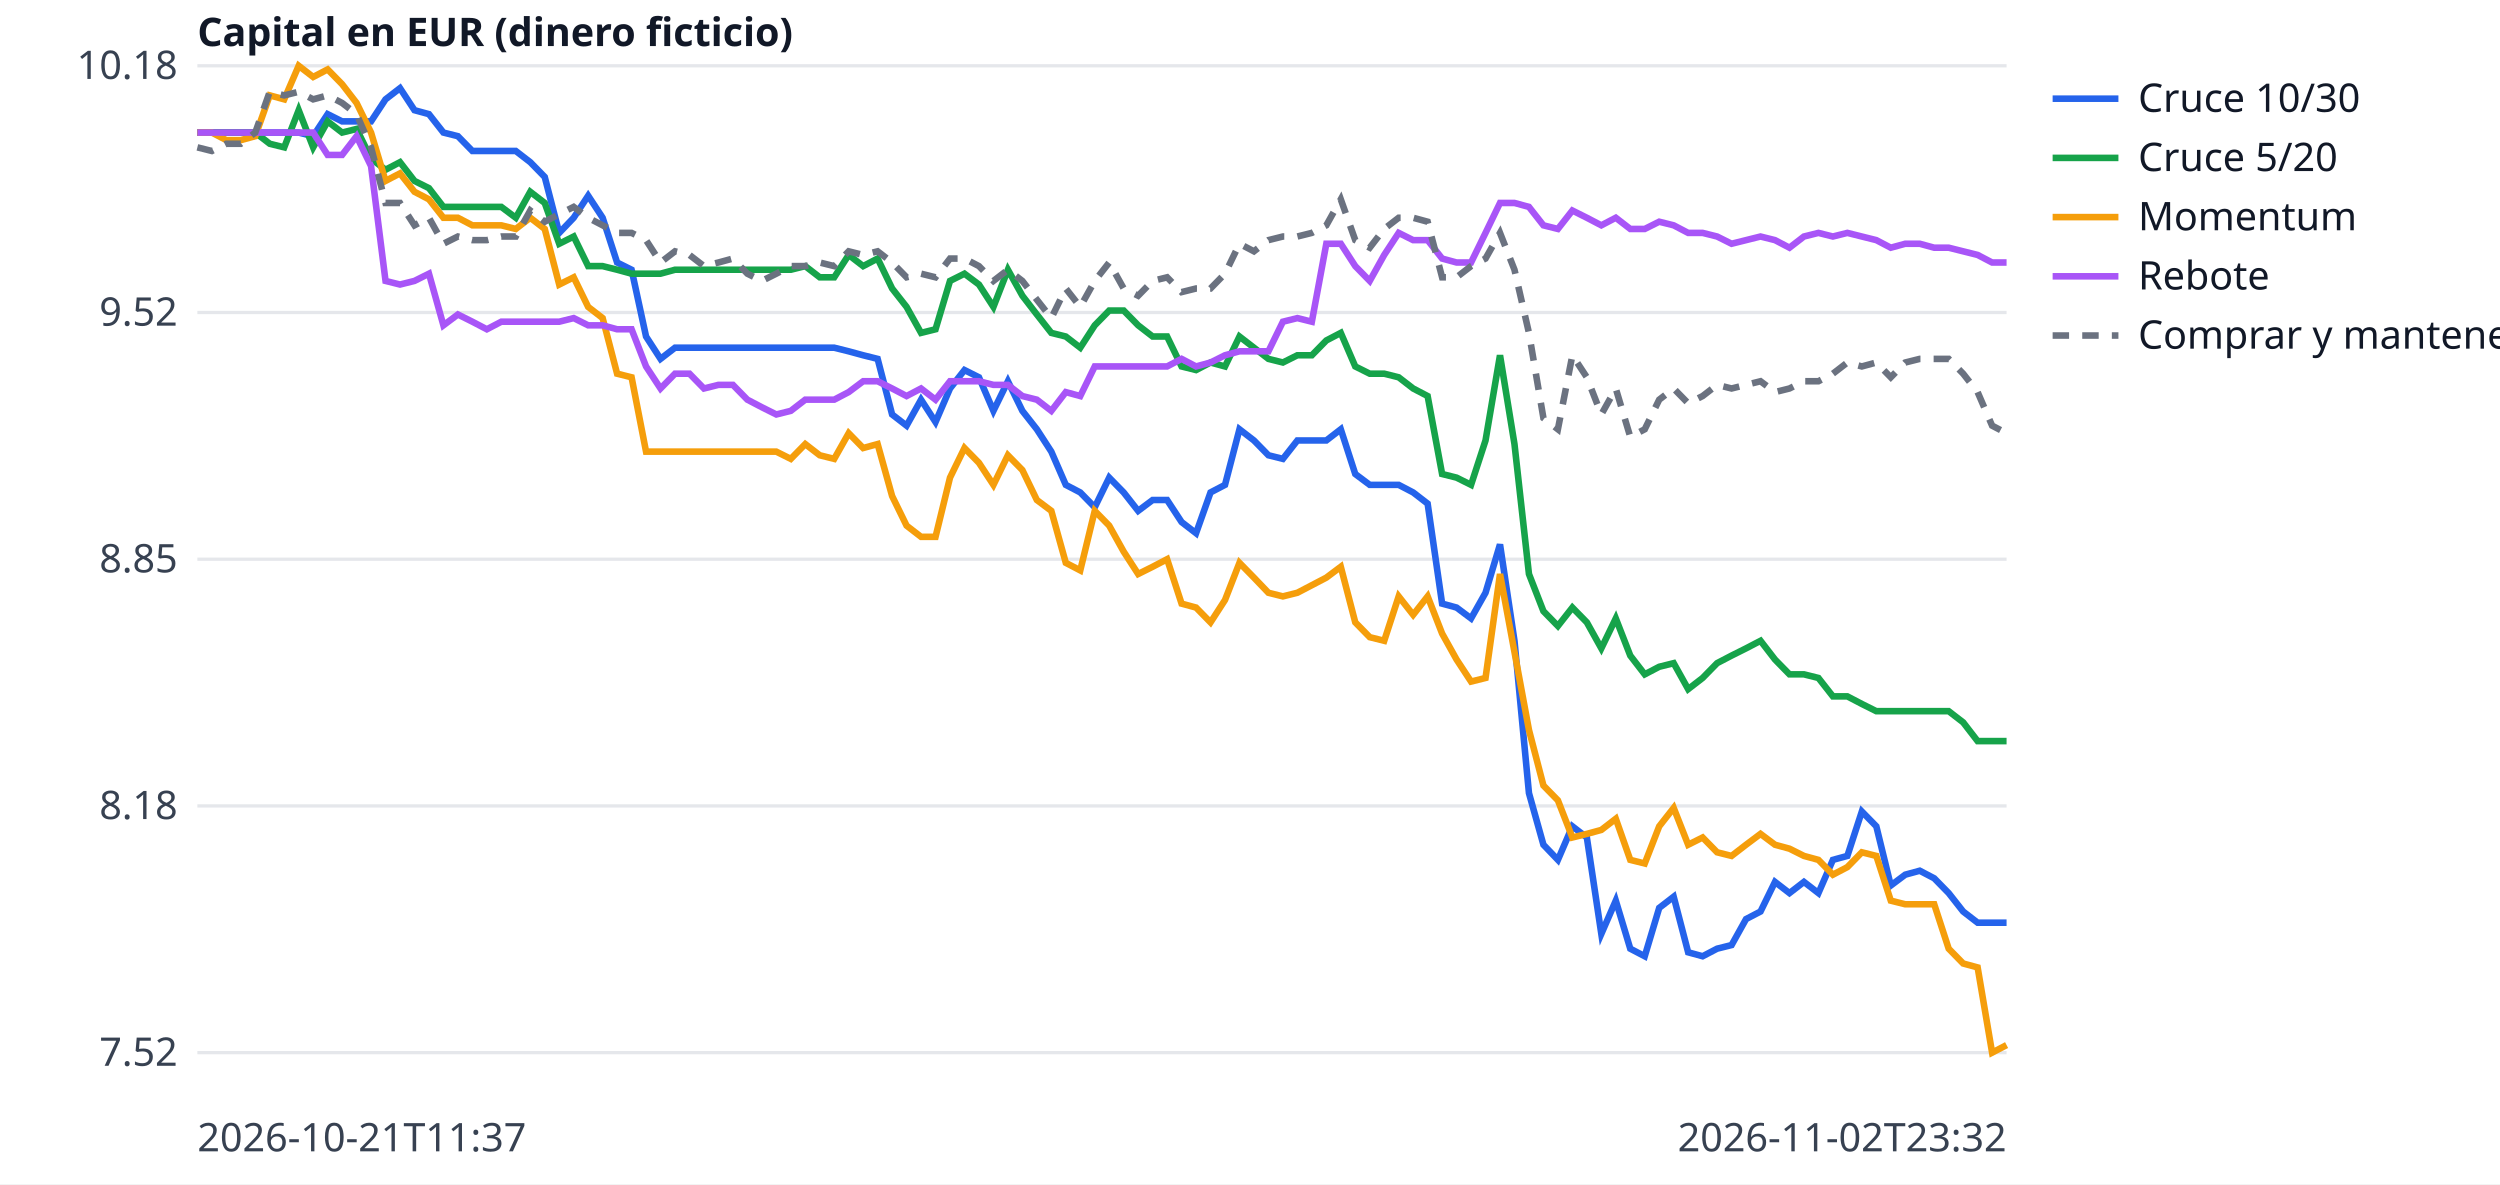
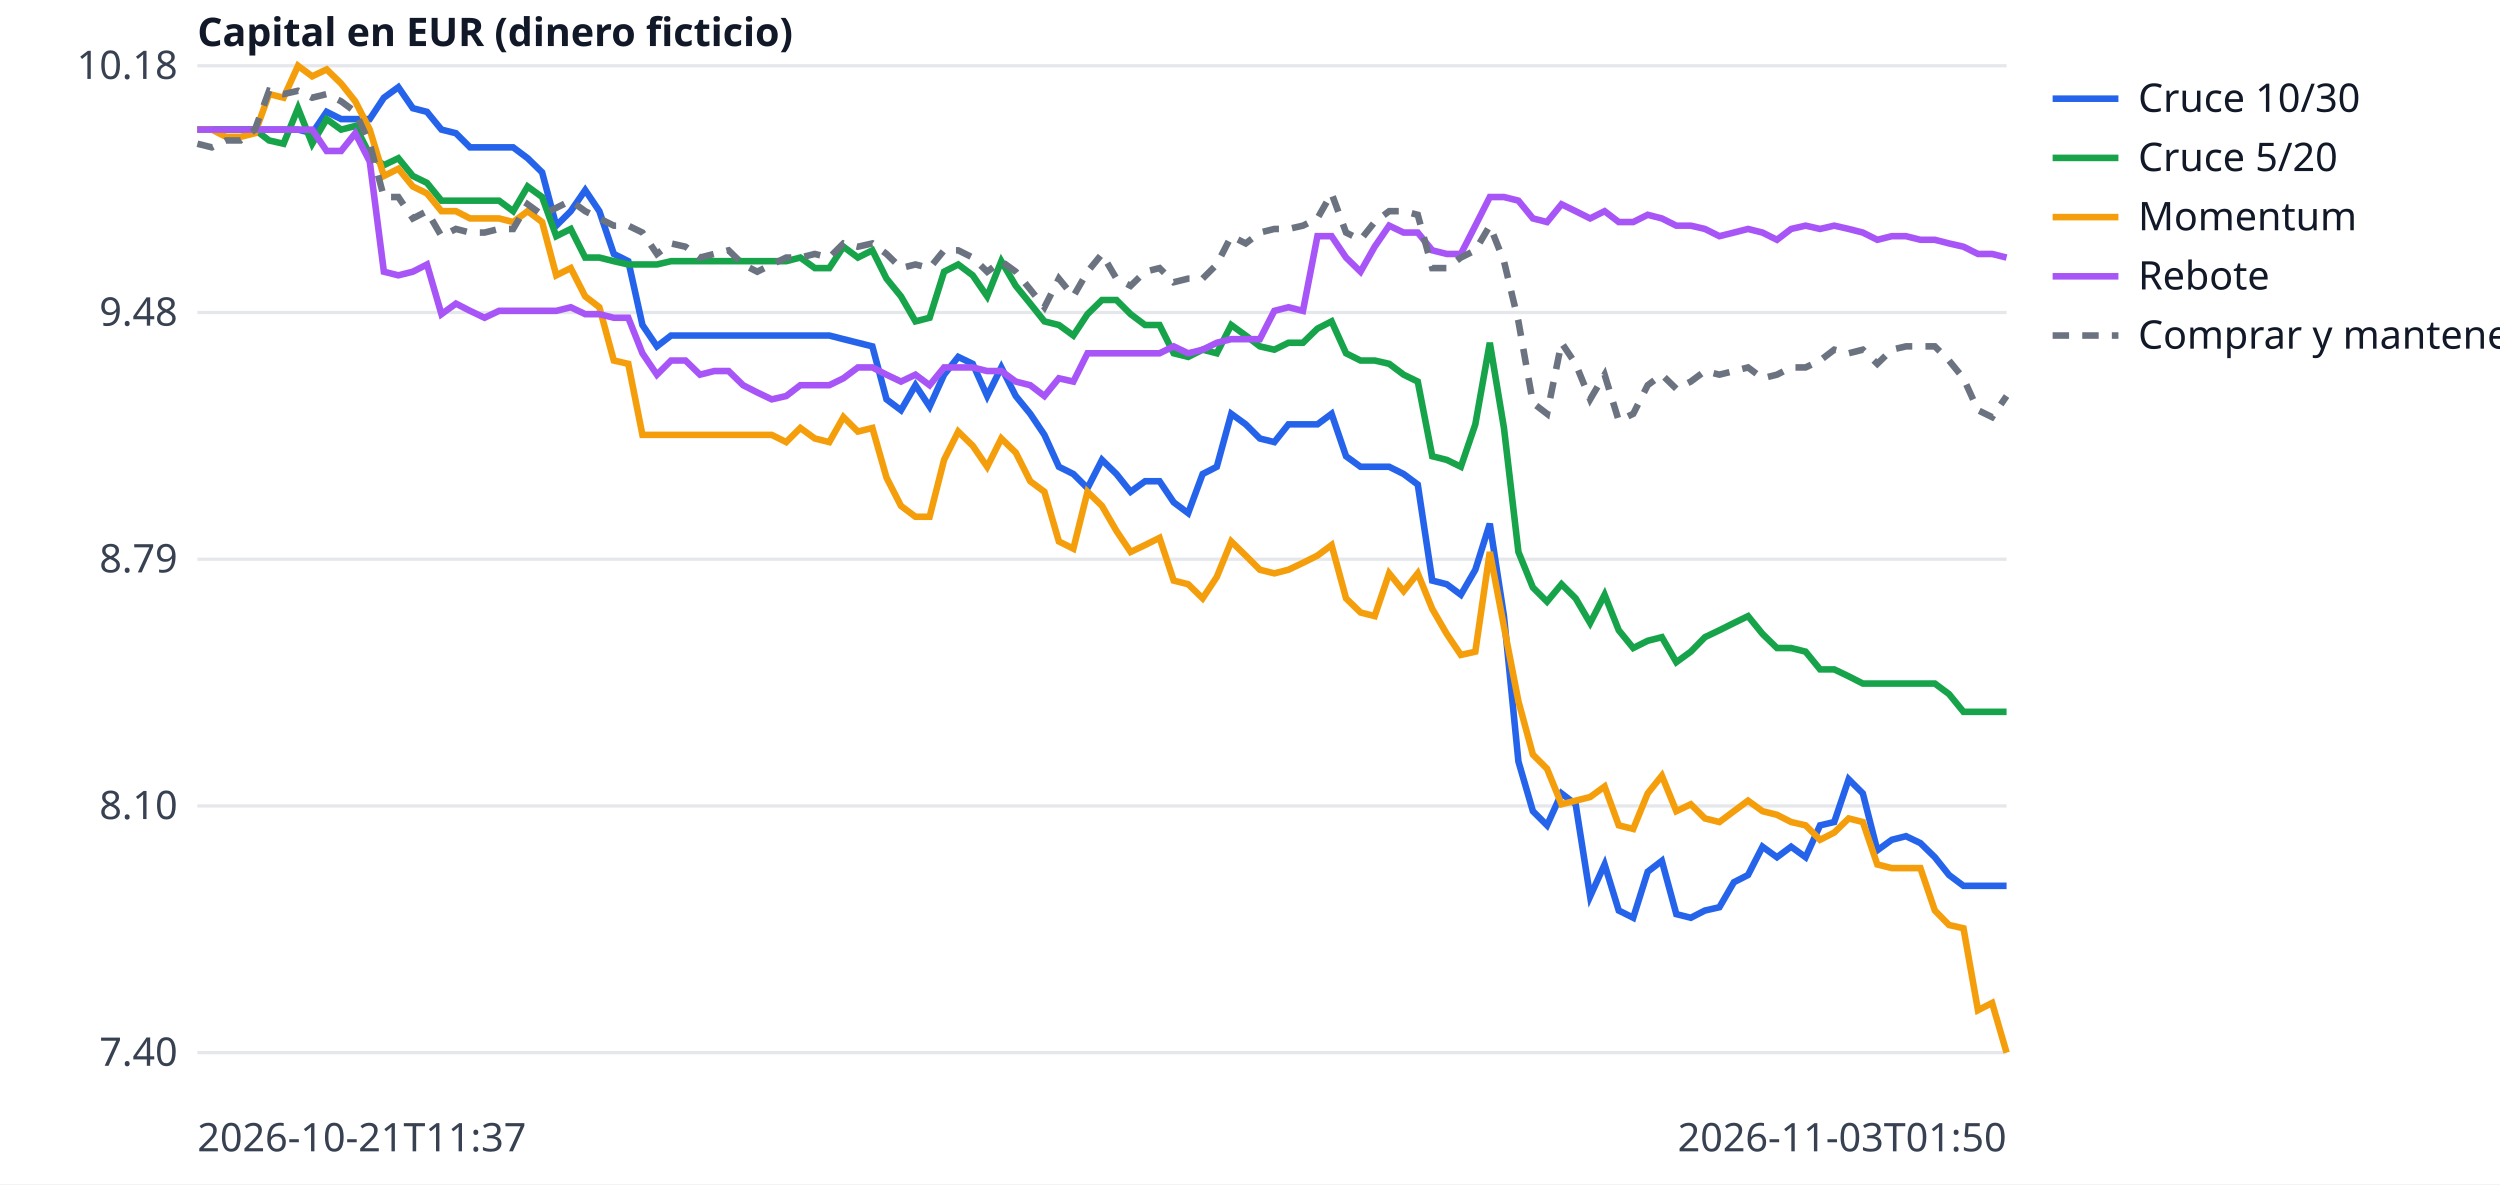
<svg xmlns="http://www.w3.org/2000/svg" width="760" height="360" viewBox="0 0 760 360" font-family="sans-serif" font-size="12">
  <rect width="760" height="360" fill="white" />
  <line x1="60" x2="610" y1="320.0" y2="320.0" stroke="#e5e7eb" />
-   <text x="54" y="324.0" text-anchor="end" fill="#374151">7.52</text>
+   <text x="54" y="324.0" text-anchor="end" fill="#374151">7.40</text>
  <line x1="60" x2="610" y1="245.0" y2="245.0" stroke="#e5e7eb" />
-   <text x="54" y="249.0" text-anchor="end" fill="#374151">8.18</text>
+   <text x="54" y="249.0" text-anchor="end" fill="#374151">8.10</text>
  <line x1="60" x2="610" y1="170.0" y2="170.0" stroke="#e5e7eb" />
-   <text x="54" y="174.0" text-anchor="end" fill="#374151">8.85</text>
+   <text x="54" y="174.0" text-anchor="end" fill="#374151">8.79</text>
  <line x1="60" x2="610" y1="95.0" y2="95.0" stroke="#e5e7eb" />
-   <text x="54" y="99.0" text-anchor="end" fill="#374151">9.52</text>
+   <text x="54" y="99.0" text-anchor="end" fill="#374151">9.48</text>
  <line x1="60" x2="610" y1="20.0" y2="20.0" stroke="#e5e7eb" />
  <text x="54" y="24.0" text-anchor="end" fill="#374151">10.18</text>
  <text x="60" y="350" fill="#374151">2026-10-21T11:37</text>
-   <text x="610" y="350" text-anchor="end" fill="#374151">2026-11-02T23:32</text>
+   <text x="610" y="350" text-anchor="end" fill="#374151">2026-11-03T01:50</text>
  <text x="60" y="14" fill="#111827" font-weight="bold">Capital en EUR (dinero ficticio)</text>
-   <polyline points="60.0,40.3 64.4,40.3 68.8,40.3 73.2,40.3 77.6,40.3 82.0,40.3 86.4,40.3 90.8,40.3 95.2,41.4 99.6,34.7 104.0,36.9 108.4,36.9 112.8,36.9 117.2,30.2 121.6,26.8 126.0,33.5 130.4,34.7 134.8,40.3 139.2,41.4 143.6,45.9 148.0,45.9 152.4,45.9 156.8,45.9 161.2,49.3 165.6,53.8 170.0,70.8 174.4,66.2 178.8,59.5 183.2,66.2 187.6,79.8 192.0,82.0 196.4,102.3 200.8,109.1 205.2,105.7 209.6,105.7 214.0,105.7 218.4,105.7 222.8,105.7 227.2,105.7 231.6,105.7 236.0,105.7 240.4,105.7 244.8,105.7 249.2,105.7 253.6,105.7 258.0,106.8 262.4,108.0 266.8,109.1 271.2,126.0 275.6,129.4 280.0,121.5 284.4,128.3 288.8,118.1 293.2,112.5 297.6,114.7 302.0,124.9 306.4,115.9 310.8,124.9 315.2,130.5 319.6,137.3 324.0,147.4 328.4,149.7 332.8,154.2 337.2,145.2 341.6,149.7 346.0,155.3 350.4,152.0 354.8,152.0 359.2,158.7 363.6,162.1 368.0,149.7 372.4,147.4 376.8,130.5 381.2,133.9 385.6,138.4 390.0,139.5 394.4,133.9 398.8,133.9 403.2,133.9 407.6,130.5 412.0,144.1 416.4,147.4 420.8,147.4 425.2,147.4 429.6,149.7 434.0,153.1 438.4,183.5 442.8,184.7 447.2,188.0 451.6,180.2 456.0,165.5 460.4,194.8 464.8,241.1 469.2,256.8 473.6,261.4 478.0,251.2 482.4,254.6 486.8,283.9 491.2,273.8 495.6,288.4 500.0,290.7 504.4,276.0 508.8,272.6 513.2,289.5 517.6,290.7 522.0,288.4 526.4,287.3 530.8,279.4 535.2,277.1 539.6,268.1 544.0,271.5 548.4,268.1 552.8,271.5 557.2,261.4 561.6,260.2 566.0,246.7 570.4,251.2 574.8,269.2 579.2,265.9 583.6,264.7 588.0,267.0 592.4,271.5 596.8,277.1 601.2,280.5 605.6,280.5 610.0,280.5" fill="none" stroke="#2563eb" stroke-width="2" />
+   <polyline points="60.0,39.4 64.4,39.4 68.7,39.4 73.1,39.4 77.5,39.4 81.8,39.4 86.2,39.4 90.6,39.4 94.9,40.5 99.3,34.0 103.7,36.2 108.0,36.2 112.4,36.2 116.7,29.7 121.1,26.5 125.5,32.9 129.8,34.0 134.2,39.4 138.6,40.5 142.9,44.8 147.3,44.8 151.7,44.8 156.0,44.8 160.4,48.1 164.8,52.4 169.1,68.6 173.5,64.2 177.9,57.8 182.2,64.2 186.6,77.2 191.0,79.4 195.3,98.8 199.7,105.3 204.0,102.0 208.4,102.0 212.8,102.0 217.1,102.0 221.5,102.0 225.9,102.0 230.2,102.0 234.6,102.0 239.0,102.0 243.3,102.0 247.7,102.0 252.1,102.0 256.4,103.1 260.8,104.2 265.2,105.3 269.5,121.4 273.9,124.7 278.3,117.1 282.6,123.6 287.0,113.9 291.3,108.5 295.7,110.6 300.1,120.4 304.4,111.7 308.8,120.4 313.2,125.8 317.5,132.2 321.9,141.9 326.3,144.1 330.6,148.4 335.0,139.8 339.4,144.1 343.7,149.5 348.1,146.3 352.5,146.3 356.8,152.7 361.2,156.0 365.6,144.1 369.9,141.9 374.3,125.8 378.7,129.0 383.0,133.3 387.4,134.4 391.7,129.0 396.1,129.0 400.5,129.0 404.8,125.8 409.2,138.7 413.6,141.9 417.9,141.9 422.3,141.9 426.7,144.1 431.0,147.3 435.4,176.5 439.8,177.6 444.1,180.8 448.5,173.2 452.9,159.2 457.2,187.3 461.6,231.5 466.0,246.6 470.3,250.9 474.7,241.2 479.0,244.5 483.4,272.5 487.8,262.8 492.1,276.8 496.5,279.0 500.9,265.0 505.2,261.7 509.6,277.9 514.0,279.0 518.3,276.8 522.7,275.8 527.1,268.2 531.4,266.0 535.8,257.4 540.2,260.6 544.5,257.4 548.9,260.6 553.3,250.9 557.6,249.9 562.0,236.9 566.3,241.2 570.7,258.5 575.1,255.3 579.4,254.2 583.8,256.3 588.2,260.6 592.5,266.0 596.9,269.3 601.3,269.3 605.6,269.3 610.0,269.3" fill="none" stroke="#2563eb" stroke-width="2" />
  <line x1="624" x2="644" y1="30" y2="30" stroke="#2563eb" stroke-width="2" />
  <text x="650" y="34" fill="#111827">Cruce 10/30</text>
-   <polyline points="60.0,40.3 64.4,40.3 68.8,40.3 73.2,40.3 77.6,40.3 82.0,43.7 86.4,44.8 90.8,33.5 95.2,44.8 99.6,36.9 104.0,40.3 108.4,39.2 112.8,48.2 117.2,51.6 121.6,49.3 126.0,55.0 130.4,57.2 134.8,62.9 139.2,62.9 143.6,62.9 148.0,62.9 152.4,62.9 156.8,66.2 161.2,58.3 165.6,61.7 170.0,74.1 174.4,71.9 178.8,80.9 183.2,80.9 187.6,82.0 192.0,83.2 196.4,83.2 200.8,83.2 205.2,82.0 209.6,82.0 214.0,82.0 218.4,82.0 222.8,82.0 227.2,82.0 231.6,82.0 236.0,82.0 240.4,82.0 244.8,80.9 249.2,84.3 253.6,84.3 258.0,77.5 262.4,80.9 266.8,78.6 271.2,87.7 275.6,93.3 280.0,101.2 284.4,100.1 288.8,85.4 293.2,83.2 297.6,86.5 302.0,93.3 306.4,82.0 310.8,89.9 315.2,95.6 319.6,101.2 324.0,102.3 328.4,105.7 332.8,98.9 337.2,94.4 341.6,94.4 346.0,98.9 350.4,102.3 354.8,102.3 359.2,111.4 363.6,112.5 368.0,110.2 372.4,111.4 376.8,102.3 381.2,105.7 385.6,109.1 390.0,110.2 394.4,108.0 398.8,108.0 403.2,103.5 407.6,101.2 412.0,111.4 416.4,113.6 420.8,113.6 425.2,114.7 429.6,118.1 434.0,120.4 438.4,144.1 442.8,145.2 447.2,147.4 451.6,133.9 456.0,108.0 460.4,135.0 464.8,174.5 469.2,185.8 473.6,190.3 478.0,184.7 482.4,189.2 486.8,197.1 491.2,188.0 495.6,199.3 500.0,205.0 504.4,202.7 508.8,201.6 513.2,209.5 517.6,206.1 522.0,201.6 526.4,199.3 530.8,197.1 535.2,194.8 539.6,200.5 544.0,205.0 548.4,205.0 552.8,206.1 557.2,211.7 561.6,211.7 566.0,214.0 570.4,216.2 574.8,216.2 579.2,216.2 583.6,216.2 588.0,216.2 592.4,216.2 596.8,219.6 601.2,225.3 605.6,225.3 610.0,225.3" fill="none" stroke="#16a34a" stroke-width="2" />
+   <polyline points="60.0,39.4 64.4,39.4 68.7,39.4 73.1,39.4 77.5,39.4 81.8,42.7 86.2,43.7 90.6,32.9 94.9,43.7 99.3,36.2 103.7,39.4 108.0,38.3 112.4,47.0 116.7,50.2 121.1,48.1 125.5,53.5 129.8,55.6 134.2,61.0 138.6,61.0 142.9,61.0 147.3,61.0 151.7,61.0 156.0,64.2 160.4,56.7 164.8,59.9 169.1,71.8 173.5,69.6 177.9,78.3 182.2,78.3 186.6,79.4 191.0,80.4 195.3,80.4 199.7,80.4 204.0,79.4 208.4,79.4 212.8,79.4 217.1,79.4 221.5,79.4 225.9,79.4 230.2,79.4 234.6,79.4 239.0,79.4 243.3,78.3 247.7,81.5 252.1,81.5 256.4,75.0 260.8,78.3 265.2,76.1 269.5,84.7 273.9,90.1 278.3,97.7 282.6,96.6 287.0,82.6 291.3,80.4 295.7,83.7 300.1,90.1 304.4,79.4 308.8,86.9 313.2,92.3 317.5,97.7 321.9,98.8 326.3,102.0 330.6,95.5 335.0,91.2 339.4,91.2 343.7,95.5 348.1,98.8 352.5,98.8 356.8,107.4 361.2,108.5 365.6,106.3 369.9,107.4 374.3,98.8 378.7,102.0 383.0,105.3 387.4,106.3 391.7,104.2 396.1,104.2 400.5,99.9 404.8,97.7 409.2,107.4 413.6,109.6 417.9,109.6 422.3,110.6 426.7,113.9 431.0,116.0 435.4,138.7 439.8,139.8 444.1,141.9 448.5,129.0 452.9,104.2 457.2,130.1 461.6,167.8 466.0,178.6 470.3,182.9 474.7,177.6 479.0,181.9 483.4,189.4 487.8,180.8 492.1,191.6 496.5,197.0 500.9,194.8 505.2,193.7 509.6,201.3 514.0,198.1 518.3,193.7 522.7,191.6 527.1,189.4 531.4,187.3 535.8,192.7 540.2,197.0 544.5,197.0 548.9,198.1 553.3,203.5 557.6,203.5 562.0,205.6 566.3,207.8 570.7,207.8 575.1,207.8 579.4,207.8 583.8,207.8 588.2,207.8 592.5,211.0 596.9,216.4 601.3,216.4 605.6,216.4 610.0,216.4" fill="none" stroke="#16a34a" stroke-width="2" />
  <line x1="624" x2="644" y1="48" y2="48" stroke="#16a34a" stroke-width="2" />
  <text x="650" y="52" fill="#111827">Cruce 5/20</text>
-   <polyline points="60.0,40.3 64.4,40.3 68.8,42.6 73.2,42.6 77.6,41.4 82.0,29.0 86.4,30.2 90.8,20.0 95.2,23.4 99.6,21.1 104.0,25.6 108.4,31.3 112.8,40.3 117.2,55.0 121.6,52.7 126.0,58.3 130.4,60.6 134.8,66.2 139.2,66.2 143.6,68.5 148.0,68.5 152.4,68.5 156.8,69.6 161.2,66.2 165.6,69.6 170.0,86.5 174.4,84.3 178.8,93.3 183.2,96.7 187.6,113.6 192.0,114.7 196.4,137.3 200.8,137.3 205.2,137.3 209.6,137.3 214.0,137.3 218.4,137.3 222.8,137.3 227.2,137.3 231.6,137.3 236.0,137.3 240.4,139.5 244.8,135.0 249.2,138.4 253.6,139.5 258.0,131.7 262.4,136.2 266.8,135.0 271.2,150.8 275.6,159.8 280.0,163.2 284.4,163.2 288.8,145.2 293.2,136.2 297.6,140.7 302.0,147.4 306.4,138.4 310.8,142.9 315.2,152.0 319.6,155.3 324.0,171.1 328.4,173.4 332.8,155.3 337.2,159.8 341.6,167.7 346.0,174.5 350.4,172.3 354.8,170.0 359.2,183.5 363.6,184.7 368.0,189.2 372.4,182.4 376.8,171.1 381.2,175.6 385.6,180.2 390.0,181.3 394.4,180.2 398.8,177.9 403.2,175.6 407.6,172.3 412.0,189.2 416.4,193.7 420.8,194.8 425.2,181.3 429.6,186.9 434.0,181.3 438.4,192.6 442.8,200.5 447.2,207.2 451.6,206.1 456.0,174.5 460.4,198.2 464.8,221.9 469.2,238.8 473.6,243.3 478.0,254.6 482.4,253.5 486.8,252.3 491.2,248.9 495.6,261.4 500.0,262.5 504.4,251.2 508.8,245.6 513.2,256.8 517.6,254.6 522.0,259.1 526.4,260.2 530.8,256.8 535.2,253.5 539.6,256.8 544.0,258.0 548.4,260.2 552.8,261.4 557.2,265.9 561.6,263.6 566.0,259.1 570.4,260.2 574.8,273.8 579.2,274.9 583.6,274.9 588.0,274.9 592.4,288.4 596.8,292.9 601.2,294.1 605.6,320.0 610.0,317.7" fill="none" stroke="#f59e0b" stroke-width="2" />
+   <polyline points="60.0,39.4 64.4,39.4 68.7,41.6 73.1,41.6 77.5,40.5 81.8,28.6 86.2,29.7 90.6,20.0 94.9,23.2 99.3,21.1 103.7,25.4 108.0,30.8 112.4,39.4 116.7,53.5 121.1,51.3 125.5,56.7 129.8,58.8 134.2,64.2 138.6,64.2 142.9,66.4 147.3,66.4 151.7,66.4 156.0,67.5 160.4,64.2 164.8,67.5 169.1,83.7 173.5,81.5 177.9,90.1 182.2,93.4 186.6,109.6 191.0,110.6 195.3,132.2 199.7,132.2 204.0,132.2 208.4,132.2 212.8,132.2 217.1,132.2 221.5,132.2 225.9,132.2 230.2,132.2 234.6,132.2 239.0,134.4 243.3,130.1 247.7,133.3 252.1,134.4 256.4,126.8 260.8,131.2 265.2,130.1 269.5,145.2 273.9,153.8 278.3,157.1 282.6,157.1 287.0,139.8 291.3,131.2 295.7,135.5 300.1,141.9 304.4,133.3 308.8,137.6 313.2,146.3 317.5,149.5 321.9,164.6 326.3,166.8 330.6,149.5 335.0,153.8 339.4,161.4 343.7,167.8 348.1,165.7 352.5,163.5 356.8,176.5 361.2,177.6 365.6,181.9 369.9,175.4 374.3,164.6 378.7,168.9 383.0,173.2 387.4,174.3 391.7,173.2 396.1,171.1 400.5,168.9 404.8,165.7 409.2,181.9 413.6,186.2 417.9,187.3 422.3,174.3 426.7,179.7 431.0,174.3 435.4,185.1 439.8,192.7 444.1,199.1 448.5,198.1 452.9,167.8 457.2,190.5 461.6,213.2 466.0,229.4 470.3,233.7 474.7,244.5 479.0,243.4 483.4,242.3 487.8,239.1 492.1,250.9 496.5,252.0 500.9,241.2 505.2,235.8 509.6,246.6 514.0,244.5 518.3,248.8 522.7,249.9 527.1,246.6 531.4,243.4 535.8,246.6 540.2,247.7 544.5,249.9 548.9,250.9 553.3,255.3 557.6,253.1 562.0,248.8 566.3,249.9 570.7,262.8 575.1,263.9 579.4,263.9 583.8,263.9 588.2,276.8 592.5,281.2 596.9,282.2 601.3,307.1 605.6,304.9 610.0,320.0" fill="none" stroke="#f59e0b" stroke-width="2" />
  <line x1="624" x2="644" y1="66" y2="66" stroke="#f59e0b" stroke-width="2" />
  <text x="650" y="70" fill="#111827">Momentum</text>
-   <polyline points="60.0,40.3 64.4,40.3 68.8,40.3 73.2,40.3 77.6,40.3 82.0,40.3 86.4,40.3 90.8,40.3 95.2,40.3 99.6,47.1 104.0,47.1 108.4,41.4 112.8,50.5 117.2,85.4 121.6,86.5 126.0,85.4 130.4,83.2 134.8,98.9 139.2,95.6 143.6,97.8 148.0,100.1 152.4,97.8 156.8,97.8 161.2,97.8 165.6,97.8 170.0,97.8 174.4,96.7 178.8,98.9 183.2,98.9 187.6,100.1 192.0,100.1 196.4,111.4 200.8,118.1 205.2,113.6 209.6,113.6 214.0,118.1 218.4,117.0 222.8,117.0 227.2,121.5 231.6,123.8 236.0,126.0 240.4,124.9 244.8,121.5 249.2,121.5 253.6,121.5 258.0,119.2 262.4,115.9 266.8,115.9 271.2,118.1 275.6,120.4 280.0,118.1 284.4,121.5 288.8,115.9 293.2,115.9 297.6,115.9 302.0,117.0 306.4,117.0 310.8,120.4 315.2,121.5 319.6,124.9 324.0,119.2 328.4,120.4 332.8,111.4 337.2,111.4 341.6,111.4 346.0,111.4 350.4,111.4 354.8,111.4 359.2,109.1 363.6,111.4 368.0,110.2 372.4,108.0 376.8,106.8 381.2,106.8 385.6,106.8 390.0,97.8 394.4,96.7 398.8,97.8 403.2,74.1 407.6,74.1 412.0,80.9 416.4,85.4 420.8,77.5 425.2,70.8 429.6,73.0 434.0,73.0 438.4,78.6 442.8,79.8 447.2,79.8 451.6,70.8 456.0,61.7 460.4,61.7 464.8,62.9 469.2,68.5 473.6,69.6 478.0,64.0 482.4,66.2 486.8,68.5 491.2,66.2 495.6,69.6 500.0,69.6 504.4,67.4 508.8,68.5 513.2,70.8 517.6,70.8 522.0,71.9 526.4,74.1 530.8,73.0 535.2,71.9 539.6,73.0 544.0,75.3 548.4,71.9 552.8,70.8 557.2,71.9 561.6,70.8 566.0,71.9 570.4,73.0 574.8,75.3 579.2,74.1 583.6,74.1 588.0,75.3 592.4,75.3 596.8,76.4 601.2,77.5 605.6,79.8 610.0,79.8" fill="none" stroke="#a855f7" stroke-width="2" />
+   <polyline points="60.0,39.4 64.4,39.4 68.7,39.4 73.1,39.4 77.5,39.4 81.8,39.4 86.2,39.4 90.6,39.4 94.9,39.4 99.3,45.9 103.7,45.9 108.0,40.5 112.4,49.1 116.7,82.6 121.1,83.7 125.5,82.6 129.8,80.4 134.2,95.5 138.6,92.3 142.9,94.5 147.3,96.6 151.7,94.5 156.0,94.5 160.4,94.5 164.8,94.5 169.1,94.5 173.5,93.4 177.9,95.5 182.2,95.5 186.6,96.6 191.0,96.6 195.3,107.4 199.7,113.9 204.0,109.6 208.4,109.6 212.8,113.9 217.1,112.8 221.5,112.8 225.9,117.1 230.2,119.3 234.6,121.4 239.0,120.4 243.3,117.1 247.7,117.1 252.1,117.1 256.4,115.0 260.8,111.7 265.2,111.7 269.5,113.9 273.9,116.0 278.3,113.9 282.6,117.1 287.0,111.7 291.3,111.7 295.7,111.7 300.1,112.8 304.4,112.8 308.8,116.0 313.2,117.1 317.5,120.4 321.9,115.0 326.3,116.0 330.6,107.4 335.0,107.4 339.4,107.4 343.7,107.4 348.1,107.4 352.5,107.4 356.8,105.3 361.2,107.4 365.6,106.3 369.9,104.2 374.3,103.1 378.7,103.1 383.0,103.1 387.4,94.5 391.7,93.4 396.1,94.5 400.5,71.8 404.8,71.8 409.2,78.3 413.6,82.6 417.9,75.0 422.3,68.6 426.7,70.7 431.0,70.7 435.4,76.1 439.8,77.2 444.1,77.2 448.5,68.6 452.9,59.9 457.2,59.9 461.6,61.0 466.0,66.4 470.3,67.5 474.7,62.1 479.0,64.2 483.4,66.4 487.8,64.2 492.1,67.5 496.5,67.5 500.9,65.3 505.2,66.4 509.6,68.6 514.0,68.6 518.3,69.6 522.7,71.8 527.1,70.7 531.4,69.6 535.8,70.7 540.2,72.9 544.5,69.6 548.9,68.6 553.3,69.6 557.6,68.6 562.0,69.6 566.3,70.7 570.7,72.9 575.1,71.8 579.4,71.8 583.8,72.9 588.2,72.9 592.5,74.0 596.9,75.0 601.3,77.2 605.6,77.2 610.0,78.3" fill="none" stroke="#a855f7" stroke-width="2" />
  <line x1="624" x2="644" y1="84" y2="84" stroke="#a855f7" stroke-width="2" />
  <text x="650" y="88" fill="#111827">Rebote</text>
-   <polyline points="60.0,44.8 64.4,45.9 68.8,43.7 73.2,43.7 77.6,40.3 82.0,27.9 86.4,29.0 90.8,27.9 95.2,30.2 99.6,29.0 104.0,31.3 108.4,34.7 112.8,44.8 117.2,61.7 121.6,61.7 126.0,68.5 130.4,66.2 134.8,74.1 139.2,71.9 143.6,73.0 148.0,73.0 152.4,71.9 156.8,71.9 161.2,64.0 165.6,67.4 170.0,65.1 174.4,62.9 178.8,66.2 183.2,68.5 187.6,70.8 192.0,70.8 196.4,73.0 200.8,79.8 205.2,76.4 209.6,77.5 214.0,80.9 218.4,79.8 222.8,78.6 227.2,83.2 231.6,85.4 236.0,83.2 240.4,80.9 244.8,80.9 249.2,79.8 253.6,80.9 258.0,76.4 262.4,77.5 266.8,76.4 271.2,79.8 275.6,84.3 280.0,83.2 284.4,84.3 288.8,78.6 293.2,78.6 297.6,80.9 302.0,85.4 306.4,82.0 310.8,85.4 315.2,91.1 319.6,96.7 324.0,87.7 328.4,93.3 332.8,85.4 337.2,79.8 341.6,87.7 346.0,89.9 350.4,85.4 354.8,84.3 359.2,88.8 363.6,87.7 368.0,87.7 372.4,83.2 376.8,74.1 381.2,76.4 385.6,73.0 390.0,71.9 394.4,71.9 398.8,70.8 403.2,68.5 407.6,60.6 412.0,73.0 416.4,75.3 420.8,69.6 425.2,66.2 429.6,66.2 434.0,67.4 438.4,84.3 442.8,84.3 447.2,80.9 451.6,78.6 456.0,70.8 460.4,82.0 464.8,101.2 469.2,127.1 473.6,130.5 478.0,108.0 482.4,114.7 486.8,126.0 491.2,118.1 495.6,132.8 500.0,130.5 504.4,121.5 508.8,118.1 513.2,122.6 517.6,120.4 522.0,117.0 526.4,118.1 530.8,117.0 535.2,115.9 539.6,119.2 544.0,118.1 548.4,115.9 552.8,115.9 557.2,113.6 561.6,110.2 566.0,111.4 570.4,110.2 574.8,114.7 579.2,110.2 583.6,109.1 588.0,109.1 592.4,109.1 596.8,113.6 601.2,119.2 605.6,129.4 610.0,131.7" fill="none" stroke="#6b7280" stroke-width="2" stroke-dasharray="5 4" />
+   <polyline points="60.0,43.7 64.4,44.8 68.7,42.7 73.1,42.7 77.5,39.4 81.8,27.6 86.2,28.6 90.6,27.6 94.9,29.7 99.3,28.6 103.7,30.8 108.0,34.0 112.4,43.7 116.7,59.9 121.1,59.9 125.5,66.4 129.8,64.2 134.2,71.8 138.6,69.6 142.9,70.7 147.3,70.7 151.7,69.6 156.0,69.6 160.4,62.1 164.8,65.3 169.1,63.2 173.5,61.0 177.9,64.2 182.2,66.4 186.6,68.6 191.0,68.6 195.3,70.7 199.7,77.2 204.0,74.0 208.4,75.0 212.8,78.3 217.1,77.2 221.5,76.1 225.9,80.4 230.2,82.6 234.6,80.4 239.0,78.3 243.3,78.3 247.7,77.2 252.1,78.3 256.4,74.0 260.8,75.0 265.2,74.0 269.5,77.2 273.9,81.5 278.3,80.4 282.6,81.5 287.0,76.1 291.3,76.1 295.7,78.3 300.1,82.6 304.4,79.4 308.8,82.6 313.2,88.0 317.5,93.4 321.9,84.7 326.3,90.1 330.6,82.6 335.0,77.2 339.4,84.7 343.7,86.9 348.1,82.6 352.5,81.5 356.8,85.8 361.2,84.7 365.6,84.7 369.9,80.4 374.3,71.8 378.7,74.0 383.0,70.7 387.4,69.6 391.7,69.6 396.1,68.6 400.5,66.4 404.8,58.8 409.2,70.7 413.6,72.9 417.9,67.5 422.3,64.2 426.7,64.2 431.0,65.3 435.4,81.5 439.8,81.5 444.1,78.3 448.5,76.1 452.9,68.6 457.2,79.4 461.6,97.7 466.0,122.5 470.3,125.8 474.7,104.2 479.0,110.6 483.4,121.4 487.8,113.9 492.1,127.9 496.5,125.8 500.9,117.1 505.2,113.9 509.6,118.2 514.0,116.0 518.3,112.8 522.7,113.9 527.1,112.8 531.4,111.7 535.8,115.0 540.2,113.9 544.5,111.7 548.9,111.7 553.3,109.6 557.6,106.3 562.0,107.4 566.3,106.3 570.7,110.6 575.1,106.3 579.4,105.3 583.8,105.3 588.2,105.3 592.5,109.6 596.9,115.0 601.3,124.7 605.6,126.8 610.0,120.4" fill="none" stroke="#6b7280" stroke-width="2" stroke-dasharray="5 4" />
  <line x1="624" x2="644" y1="102" y2="102" stroke="#6b7280" stroke-width="2" stroke-dasharray="5 4" />
  <text x="650" y="106" fill="#111827">Comprar y mantener</text>
</svg>
